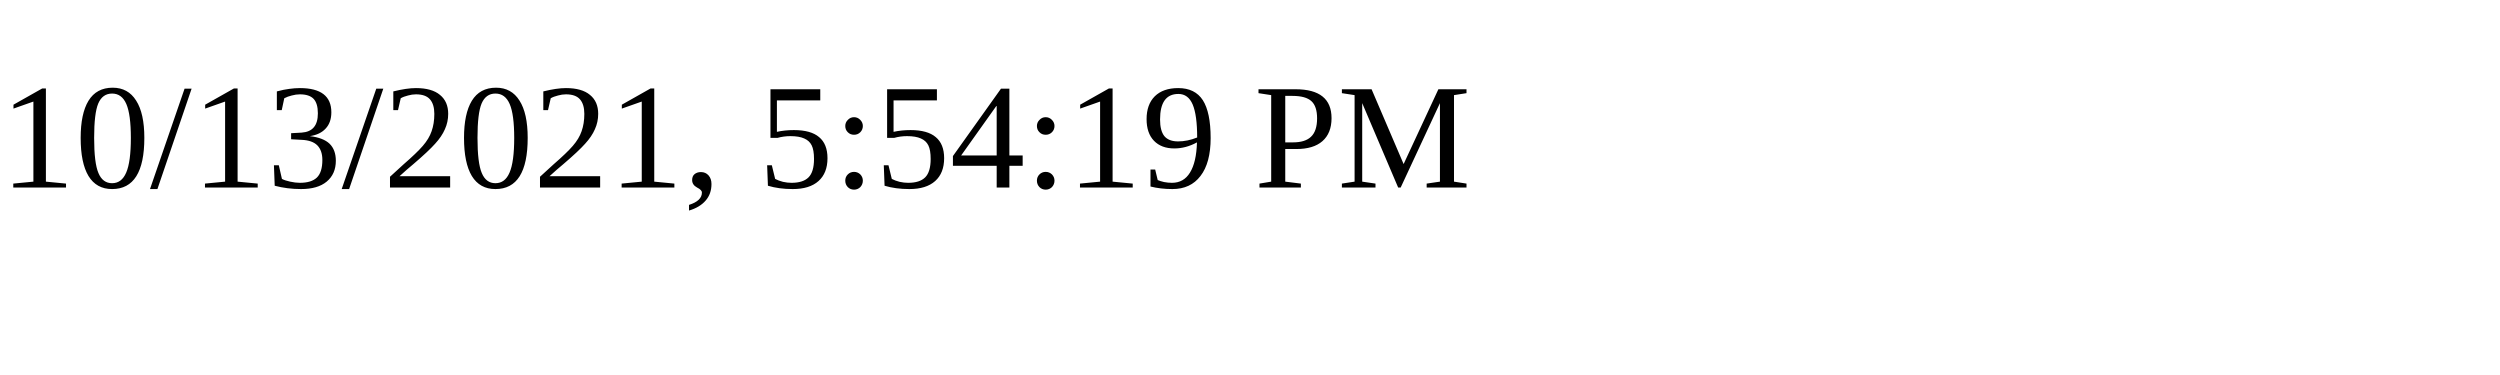
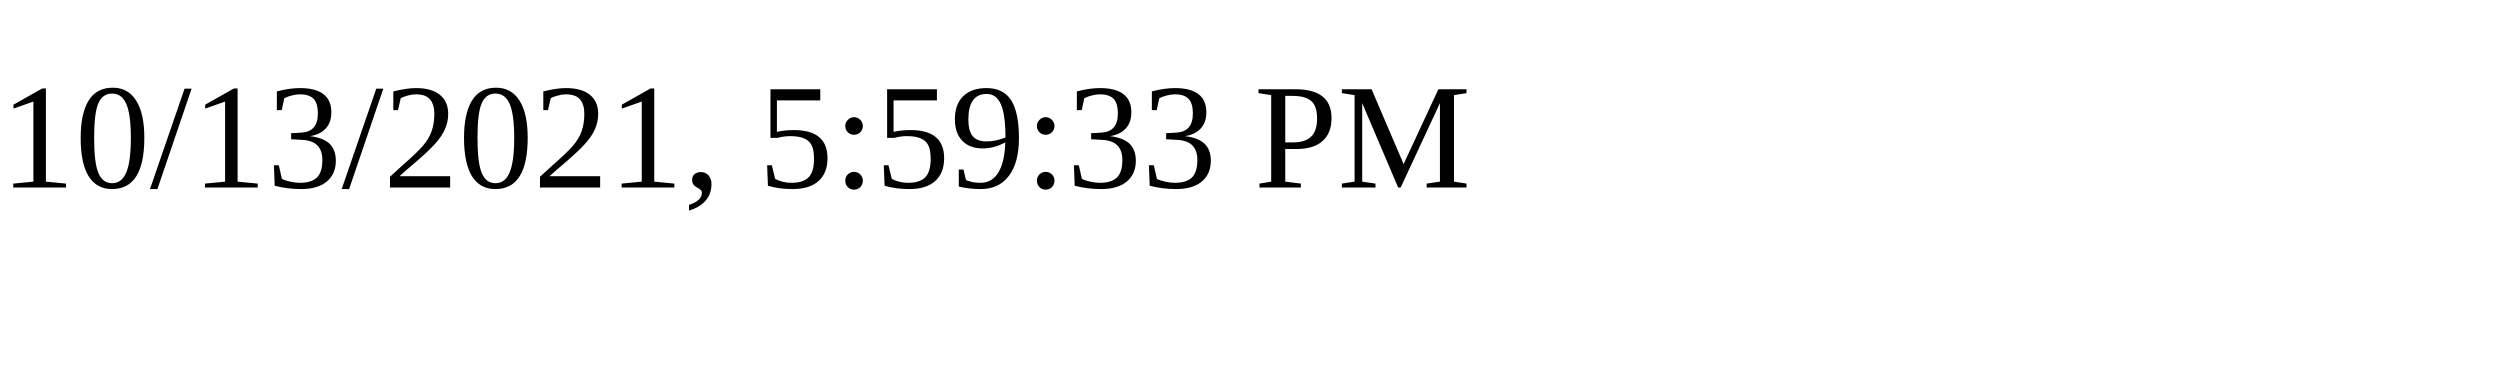
<svg xmlns="http://www.w3.org/2000/svg" height="30" width="200">
-   <text x="0" y="15">10/13/2021, 5:54:19 PM</text>
+   <text x="0" y="15">10/13/2021, 5:59:33 PM</text>
</svg>
